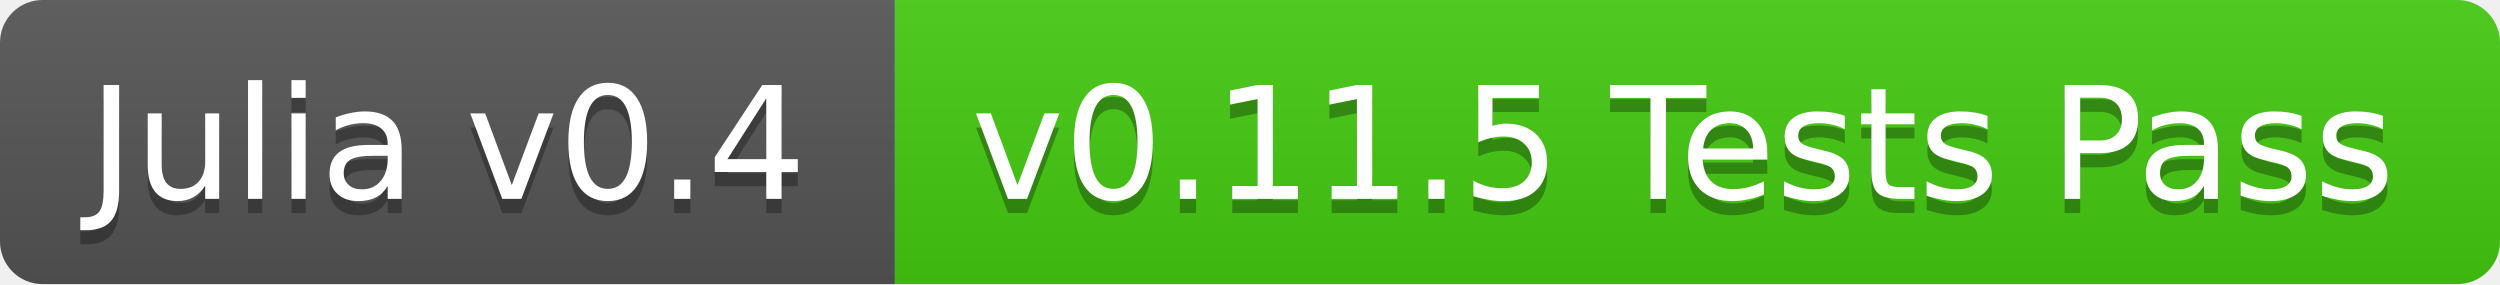
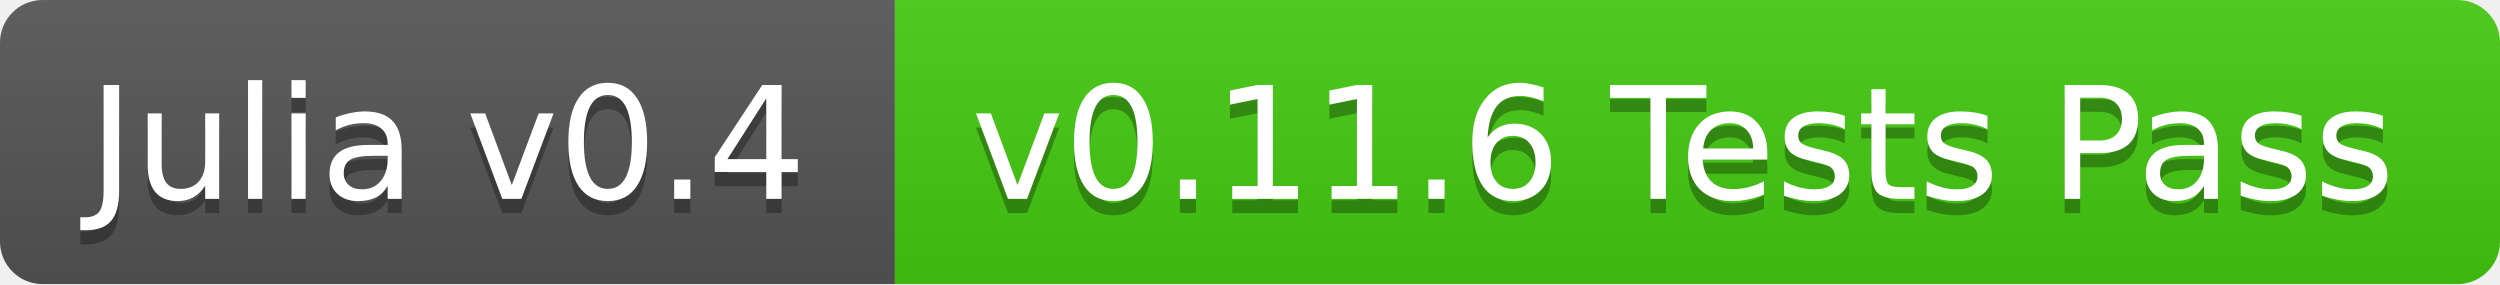
<svg xmlns="http://www.w3.org/2000/svg" width="176" height="20">
  <linearGradient id="b" x2="0" y2="100%">
    <stop offset="0" stop-color="#bbb" stop-opacity=".1" />
    <stop offset="1" stop-opacity=".1" />
  </linearGradient>
  <clipPath id="a">
    <rect width="176" height="20" rx="3" fill="#fff" />
  </clipPath>
  <g clip-path="url(#a)">
    <path fill="#555" d="M0 0h63v20H0z" />
    <path fill="#4c1" d="M63 0h113v20H63z" />
    <path fill="url(#b)" d="M0 0h176v20H0z" />
  </g>
  <g fill="#fff" text-anchor="middle" font-family="DejaVu Sans,Verdana,Geneva,sans-serif" font-size="11">
    <text x="31.5" y="15" fill="#010101" fill-opacity=".3">Julia v0.4</text>
    <text x="31.5" y="14">Julia v0.4</text>
-     <text x="118.5" y="15" fill="#010101" fill-opacity=".3">v0.11.5 Tests Pass</text>
-     <text x="118.5" y="14">v0.11.5 Tests Pass</text>
+     <text x="118.5" y="15" fill="#010101" fill-opacity=".3">v0.11.6 Tests Pass</text>
+     <text x="118.5" y="14">v0.11.6 Tests Pass</text>
  </g>
</svg>
